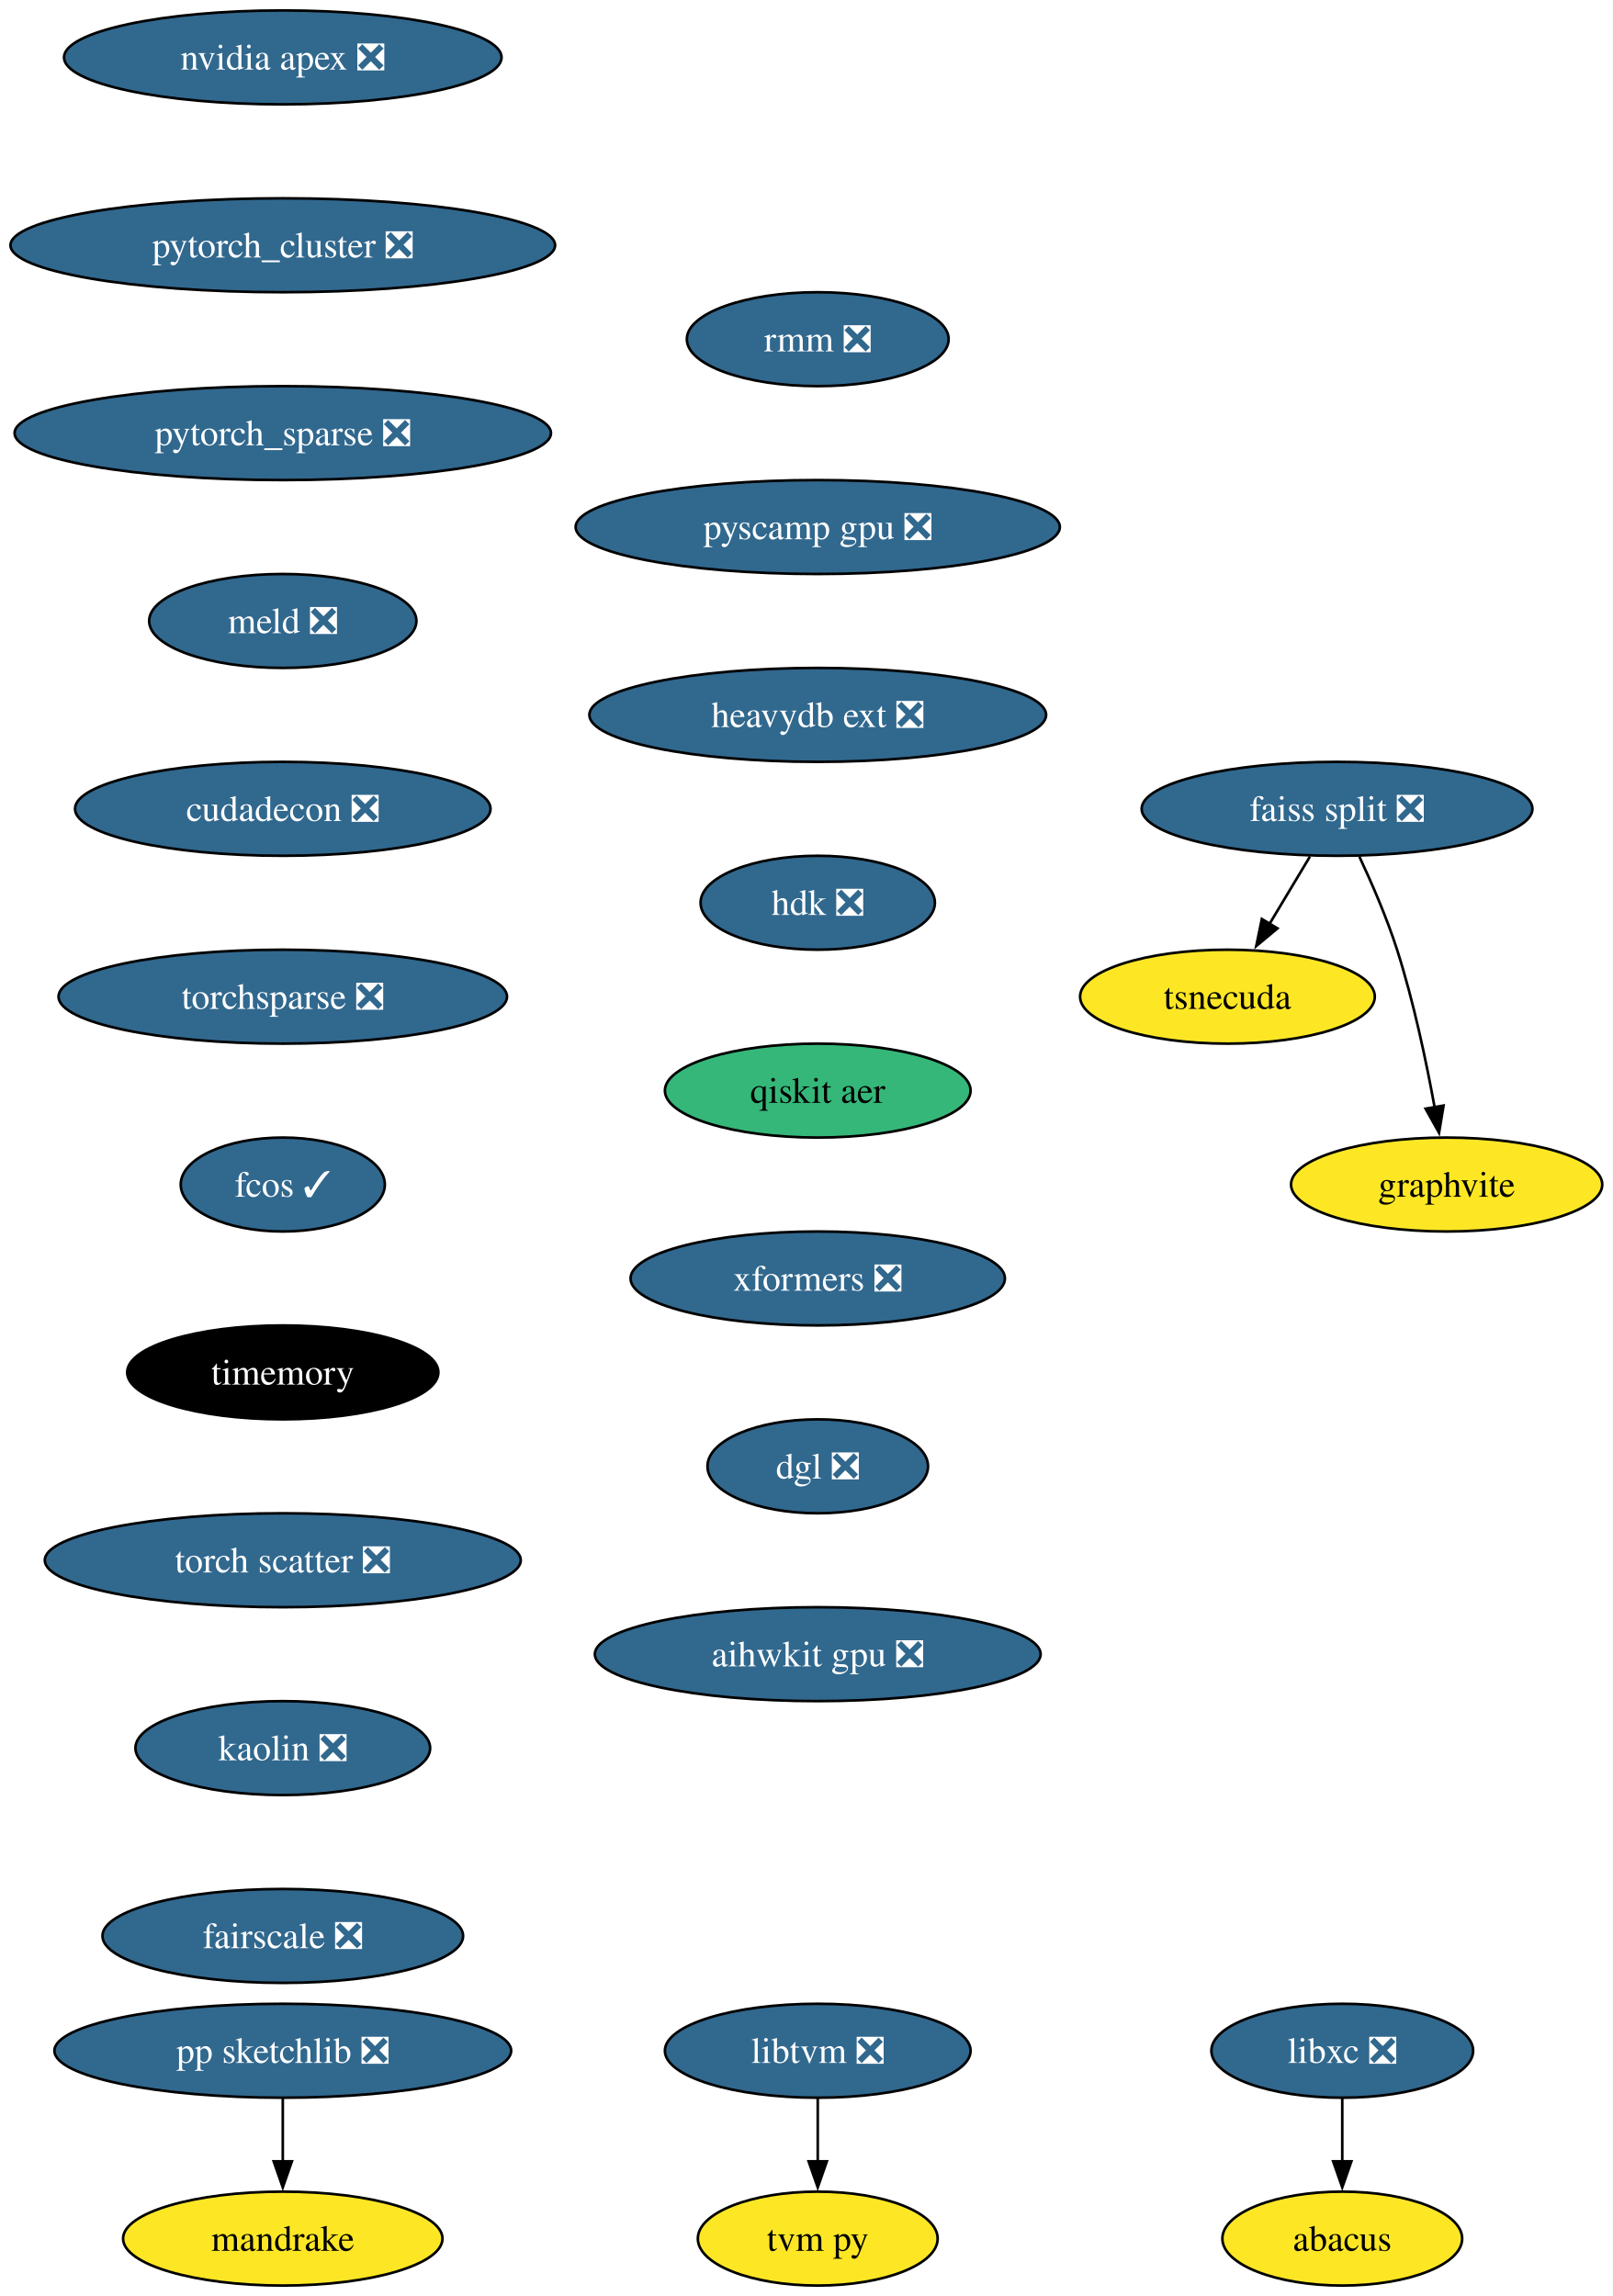
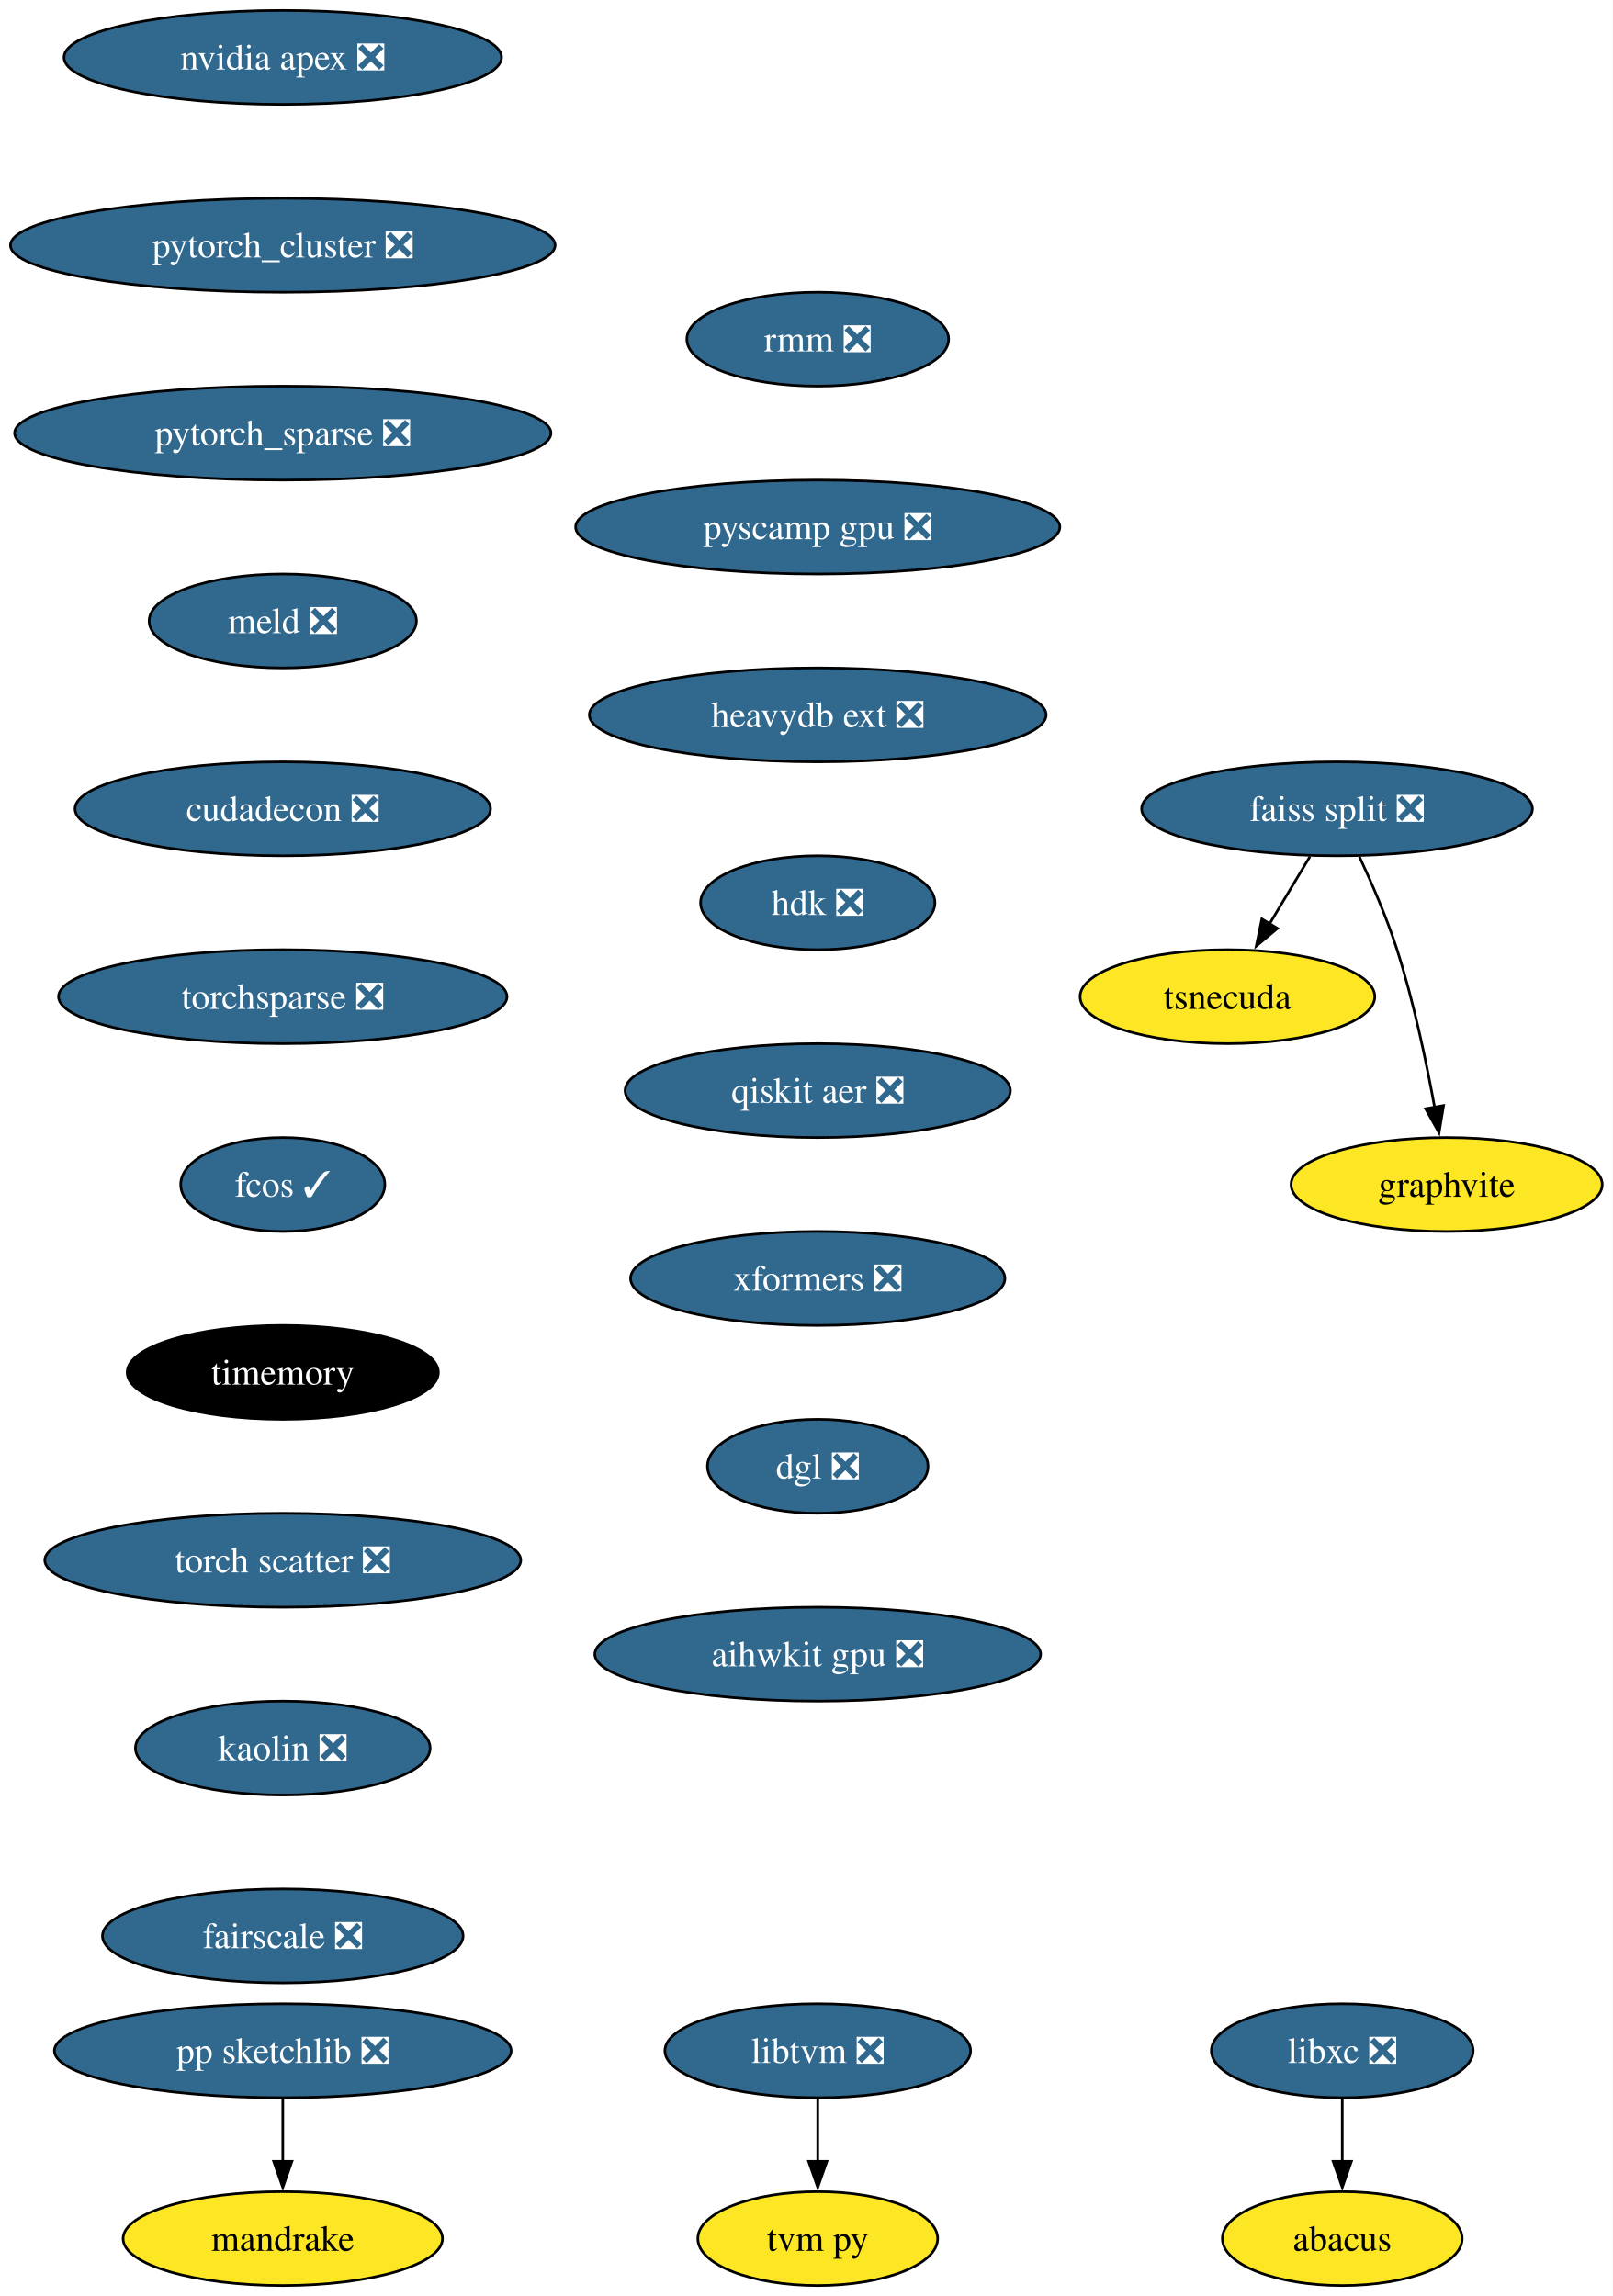
<svg xmlns="http://www.w3.org/2000/svg" xmlns:xlink="http://www.w3.org/1999/xlink" width="618pt" height="880pt" viewBox="0.00 0.00 617.97 880.00">
  <g id="graph0" class="graph" transform="scale(1 1) rotate(0) translate(4 876)">
    <polygon fill="white" stroke="none" points="-4,4 -4,-876 613.97,-876 613.97,4 -4,4" />
    <g id="node1" class="node">
      <g id="a_node1">
        <a xlink:href="https://github.com/conda-forge/libxc-feedstock/pull/58" xlink:title="libxc ❎">
          <ellipse fill="#31688e" stroke="black" cx="510.35" cy="-90" rx="50.16" ry="18" />
          <text text-anchor="middle" x="510.35" y="-85.33" font-family="Times,serif" font-size="14.00" fill="white">libxc ❎</text>
        </a>
      </g>
    </g>
    <g id="node2" class="node">
      <g id="a_node2">
        <a xlink:href="https://github.com/conda-forge/abacus-feedstock" xlink:title="abacus">
          <ellipse fill="#fde725" stroke="black" cx="510.35" cy="-18" rx="45.95" ry="18" />
          <text text-anchor="middle" x="510.35" y="-13.32" font-family="Times,serif" font-size="14.00">abacus</text>
        </a>
      </g>
    </g>
    <g id="edge1" class="edge">
      <path fill="none" stroke="black" d="M510.35,-71.7C510.35,-64.41 510.35,-55.73 510.35,-47.54" />
      <polygon fill="black" stroke="black" points="513.85,-47.62 510.35,-37.62 506.85,-47.62 513.85,-47.62" />
    </g>
    <g id="node3" class="node">
      <g id="a_node3">
        <a xlink:href="https://github.com/conda-forge/nvidia-apex-feedstock/pull/34" xlink:title="nvidia apex ❎">
          <ellipse fill="#31688e" stroke="black" cx="104.35" cy="-854" rx="83.83" ry="18" />
          <text text-anchor="middle" x="104.35" y="-849.33" font-family="Times,serif" font-size="14.00" fill="white">nvidia apex ❎</text>
        </a>
      </g>
    </g>
    <g id="node4" class="node">
      <g id="a_node4">
        <a xlink:href="https://github.com/conda-forge/pytorch_cluster-feedstock/pull/47" xlink:title="pytorch_cluster ❎">
          <ellipse fill="#31688e" stroke="black" cx="104.35" cy="-782" rx="104.35" ry="18" />
          <text text-anchor="middle" x="104.35" y="-777.33" font-family="Times,serif" font-size="14.00" fill="white">pytorch_cluster ❎</text>
        </a>
      </g>
    </g>
    <g id="node10" class="node">
      <g id="a_node10">
        <a xlink:href="https://github.com/conda-forge/pytorch_sparse-feedstock/pull/62" xlink:title="pytorch_sparse ❎">
          <ellipse fill="#31688e" stroke="black" cx="104.35" cy="-710" rx="102.77" ry="18" />
          <text text-anchor="middle" x="104.35" y="-705.33" font-family="Times,serif" font-size="14.00" fill="white">pytorch_sparse ❎</text>
        </a>
      </g>
    </g>
    <g id="node5" class="node">
      <g id="a_node5">
        <a xlink:href="https://github.com/conda-forge/pp-sketchlib-feedstock/pull/45" xlink:title="pp sketchlib ❎">
          <ellipse fill="#31688e" stroke="black" cx="104.35" cy="-90" rx="87.51" ry="18" />
          <text text-anchor="middle" x="104.35" y="-85.33" font-family="Times,serif" font-size="14.00" fill="white">pp sketchlib ❎</text>
        </a>
      </g>
    </g>
    <g id="node6" class="node">
      <g id="a_node6">
        <a xlink:href="https://github.com/conda-forge/mandrake-feedstock" xlink:title="mandrake">
          <ellipse fill="#fde725" stroke="black" cx="104.35" cy="-18" rx="61.2" ry="18" />
          <text text-anchor="middle" x="104.35" y="-13.32" font-family="Times,serif" font-size="14.00">mandrake</text>
        </a>
      </g>
    </g>
    <g id="edge3" class="edge">
      <path fill="none" stroke="black" d="M104.35,-71.7C104.35,-64.41 104.35,-55.73 104.35,-47.54" />
      <polygon fill="black" stroke="black" points="107.85,-47.62 104.35,-37.62 100.85,-47.62 107.85,-47.62" />
    </g>
    <g id="node7" class="node">
      <g id="a_node7">
        <a xlink:href="https://github.com/conda-forge/faiss-split-feedstock/pull/70" xlink:title="faiss split ❎">
          <ellipse fill="#31688e" stroke="black" cx="508.35" cy="-566" rx="74.88" ry="18" />
          <text text-anchor="middle" x="508.35" y="-561.33" font-family="Times,serif" font-size="14.00" fill="white">faiss split ❎</text>
        </a>
      </g>
    </g>
    <g id="node8" class="node">
      <g id="a_node8">
        <a xlink:href="https://github.com/conda-forge/tsnecuda-feedstock" xlink:title="tsnecuda">
          <ellipse fill="#fde725" stroke="black" cx="466.35" cy="-494" rx="56.47" ry="18" />
          <text text-anchor="middle" x="466.35" y="-489.32" font-family="Times,serif" font-size="14.00">tsnecuda</text>
        </a>
      </g>
    </g>
    <g id="edge4" class="edge">
      <path fill="none" stroke="black" d="M497.96,-547.7C493.28,-539.9 487.65,-530.51 482.44,-521.83" />
      <polygon fill="black" stroke="black" points="485.53,-520.18 477.39,-513.4 479.53,-523.78 485.53,-520.18" />
    </g>
    <g id="node9" class="node">
      <g id="a_node9">
        <a xlink:href="https://github.com/conda-forge/graphvite-feedstock" xlink:title="graphvite">
          <ellipse fill="#fde725" stroke="black" cx="550.35" cy="-422" rx="59.63" ry="18" />
          <text text-anchor="middle" x="550.35" y="-417.32" font-family="Times,serif" font-size="14.00">graphvite</text>
        </a>
      </g>
    </g>
    <g id="edge5" class="edge">
      <path fill="none" stroke="black" d="M516.91,-547.67C521.68,-537.48 527.43,-524.23 531.35,-512 537.69,-492.19 542.53,-469.23 545.74,-451.59" />
      <polygon fill="black" stroke="black" points="549.17,-452.27 547.44,-441.82 542.28,-451.07 549.17,-452.27" />
    </g>
    <g id="node11" class="node">
      <g id="a_node11">
        <a xlink:href="https://github.com/conda-forge/meld-feedstock/pull/22" xlink:title="meld ❎">
          <ellipse fill="#31688e" stroke="black" cx="104.35" cy="-638" rx="51.21" ry="18" />
          <text text-anchor="middle" x="104.35" y="-633.33" font-family="Times,serif" font-size="14.00" fill="white">meld ❎</text>
        </a>
      </g>
    </g>
    <g id="node14" class="node">
      <g id="a_node14">
        <a xlink:href="https://github.com/conda-forge/cudadecon-feedstock/pull/26" xlink:title="cudadecon ❎">
          <ellipse fill="#31688e" stroke="black" cx="104.35" cy="-566" rx="79.62" ry="18" />
          <text text-anchor="middle" x="104.35" y="-561.33" font-family="Times,serif" font-size="14.00" fill="white">cudadecon ❎</text>
        </a>
      </g>
    </g>
    <g id="node12" class="node">
      <g id="a_node12">
        <a xlink:href="https://github.com/conda-forge/libtvm-feedstock/pull/32" xlink:title="libtvm ❎">
          <ellipse fill="#31688e" stroke="black" cx="309.35" cy="-90" rx="58.57" ry="18" />
          <text text-anchor="middle" x="309.35" y="-85.33" font-family="Times,serif" font-size="14.00" fill="white">libtvm ❎</text>
        </a>
      </g>
    </g>
    <g id="node13" class="node">
      <g id="a_node13">
        <a xlink:href="https://github.com/conda-forge/tvm-py-feedstock" xlink:title="tvm py">
          <ellipse fill="#fde725" stroke="black" cx="309.35" cy="-18" rx="45.95" ry="18" />
          <text text-anchor="middle" x="309.35" y="-13.32" font-family="Times,serif" font-size="14.00">tvm py</text>
        </a>
      </g>
    </g>
    <g id="edge8" class="edge">
      <path fill="none" stroke="black" d="M309.35,-71.7C309.35,-64.41 309.35,-55.73 309.35,-47.54" />
      <polygon fill="black" stroke="black" points="312.85,-47.62 309.35,-37.62 305.85,-47.62 312.85,-47.62" />
    </g>
    <g id="node15" class="node">
      <g id="a_node15">
        <a xlink:href="https://github.com/conda-forge/torchsparse-feedstock/pull/27" xlink:title="torchsparse ❎">
          <ellipse fill="#31688e" stroke="black" cx="104.35" cy="-494" rx="85.93" ry="18" />
          <text text-anchor="middle" x="104.35" y="-489.32" font-family="Times,serif" font-size="14.00" fill="white">torchsparse ❎</text>
        </a>
      </g>
    </g>
    <g id="node16" class="node">
      <g id="a_node16">
        <a xlink:href="https://github.com/conda-forge/fcos-feedstock/pull/16" xlink:title="fcos ✓">
          <ellipse fill="#31688e" stroke="black" cx="104.35" cy="-422" rx="39.11" ry="18" />
          <text text-anchor="middle" x="104.35" y="-417.32" font-family="Times,serif" font-size="14.00" fill="white">fcos ✓</text>
        </a>
      </g>
    </g>
    <g id="node17" class="node">
      <g id="a_node17">
        <a xlink:href="https://github.com/conda-forge/timemory-feedstock" xlink:title="timemory">
          <ellipse fill="#000000" stroke="black" cx="104.35" cy="-350" rx="59.63" ry="18" />
          <text text-anchor="middle" x="104.35" y="-345.32" font-family="Times,serif" font-size="14.00" fill="white">timemory</text>
        </a>
      </g>
    </g>
    <g id="node18" class="node">
      <g id="a_node18">
        <a xlink:href="https://github.com/conda-forge/torch-scatter-feedstock/pull/26" xlink:title="torch scatter ❎">
          <ellipse fill="#31688e" stroke="black" cx="104.35" cy="-278" rx="91.19" ry="18" />
          <text text-anchor="middle" x="104.35" y="-273.32" font-family="Times,serif" font-size="14.00" fill="white">torch scatter ❎</text>
        </a>
      </g>
    </g>
    <g id="node19" class="node">
      <g id="a_node19">
        <a xlink:href="https://github.com/conda-forge/kaolin-feedstock/pull/19" xlink:title="kaolin ❎">
          <ellipse fill="#31688e" stroke="black" cx="104.35" cy="-206" rx="56.47" ry="18" />
          <text text-anchor="middle" x="104.35" y="-201.33" font-family="Times,serif" font-size="14.00" fill="white">kaolin ❎</text>
        </a>
      </g>
    </g>
    <g id="node20" class="node">
      <g id="a_node20">
        <a xlink:href="https://github.com/conda-forge/fairscale-feedstock/pull/31" xlink:title="fairscale ❎">
          <ellipse fill="#31688e" stroke="black" cx="104.35" cy="-134" rx="69.1" ry="18" />
          <text text-anchor="middle" x="104.35" y="-129.32" font-family="Times,serif" font-size="14.00" fill="white">fairscale ❎</text>
        </a>
      </g>
    </g>
    <g id="node21" class="node">
      <g id="a_node21">
        <a xlink:href="https://github.com/conda-forge/rmm-feedstock/pull/27" xlink:title="rmm ❎">
          <ellipse fill="#31688e" stroke="black" cx="309.35" cy="-746" rx="50.16" ry="18" />
          <text text-anchor="middle" x="309.35" y="-741.33" font-family="Times,serif" font-size="14.00" fill="white">rmm ❎</text>
        </a>
      </g>
    </g>
    <g id="node22" class="node">
      <g id="a_node22">
        <a xlink:href="https://github.com/conda-forge/pyscamp-gpu-feedstock/pull/8" xlink:title="pyscamp gpu ❎">
          <ellipse fill="#31688e" stroke="black" cx="309.35" cy="-674" rx="92.77" ry="18" />
          <text text-anchor="middle" x="309.35" y="-669.33" font-family="Times,serif" font-size="14.00" fill="white">pyscamp gpu ❎</text>
        </a>
      </g>
    </g>
    <g id="node23" class="node">
      <g id="a_node23">
        <a xlink:href="https://github.com/conda-forge/heavydb-ext-feedstock/pull/67" xlink:title="heavydb ext ❎">
          <ellipse fill="#31688e" stroke="black" cx="309.35" cy="-602" rx="87.51" ry="18" />
          <text text-anchor="middle" x="309.35" y="-597.33" font-family="Times,serif" font-size="14.00" fill="white">heavydb ext ❎</text>
        </a>
      </g>
    </g>
    <g id="node24" class="node">
      <g id="a_node24">
        <a xlink:href="https://github.com/conda-forge/hdk-feedstock/pull/50" xlink:title="hdk ❎">
          <ellipse fill="#31688e" stroke="black" cx="309.35" cy="-530" rx="44.9" ry="18" />
          <text text-anchor="middle" x="309.35" y="-525.33" font-family="Times,serif" font-size="14.00" fill="white">hdk ❎</text>
        </a>
      </g>
    </g>
    <g id="node25" class="node">
      <g id="a_node25">
-         <a xlink:href="https://github.com/conda-forge/qiskit-aer-feedstock" xlink:title="qiskit aer">
-           <ellipse fill="#35b779" stroke="black" cx="309.35" cy="-458" rx="58.57" ry="18" />
-           <text text-anchor="middle" x="309.35" y="-453.32" font-family="Times,serif" font-size="14.00">qiskit aer</text>
+         <a xlink:href="https://github.com/conda-forge/qiskit-aer-feedstock/pull/21" xlink:title="qiskit aer ❎">
+           <ellipse fill="#31688e" stroke="black" cx="309.35" cy="-458" rx="73.83" ry="18" />
+           <text text-anchor="middle" x="309.35" y="-453.32" font-family="Times,serif" font-size="14.00" fill="white">qiskit aer ❎</text>
        </a>
      </g>
    </g>
    <g id="node26" class="node">
      <g id="a_node26">
        <a xlink:href="https://github.com/conda-forge/xformers-feedstock/pull/17" xlink:title="xformers ❎">
          <ellipse fill="#31688e" stroke="black" cx="309.35" cy="-386" rx="71.73" ry="18" />
          <text text-anchor="middle" x="309.35" y="-381.32" font-family="Times,serif" font-size="14.00" fill="white">xformers ❎</text>
        </a>
      </g>
    </g>
    <g id="node27" class="node">
      <g id="a_node27">
        <a xlink:href="https://github.com/conda-forge/dgl-feedstock/pull/22" xlink:title="dgl ❎">
          <ellipse fill="#31688e" stroke="black" cx="309.35" cy="-314" rx="42.26" ry="18" />
          <text text-anchor="middle" x="309.35" y="-309.32" font-family="Times,serif" font-size="14.00" fill="white">dgl ❎</text>
        </a>
      </g>
    </g>
    <g id="node28" class="node">
      <g id="a_node28">
        <a xlink:href="https://github.com/conda-forge/aihwkit-gpu-feedstock/pull/4" xlink:title="aihwkit gpu ❎">
          <ellipse fill="#31688e" stroke="black" cx="309.35" cy="-242" rx="85.41" ry="18" />
          <text text-anchor="middle" x="309.35" y="-237.32" font-family="Times,serif" font-size="14.00" fill="white">aihwkit gpu ❎</text>
        </a>
      </g>
    </g>
  </g>
</svg>
